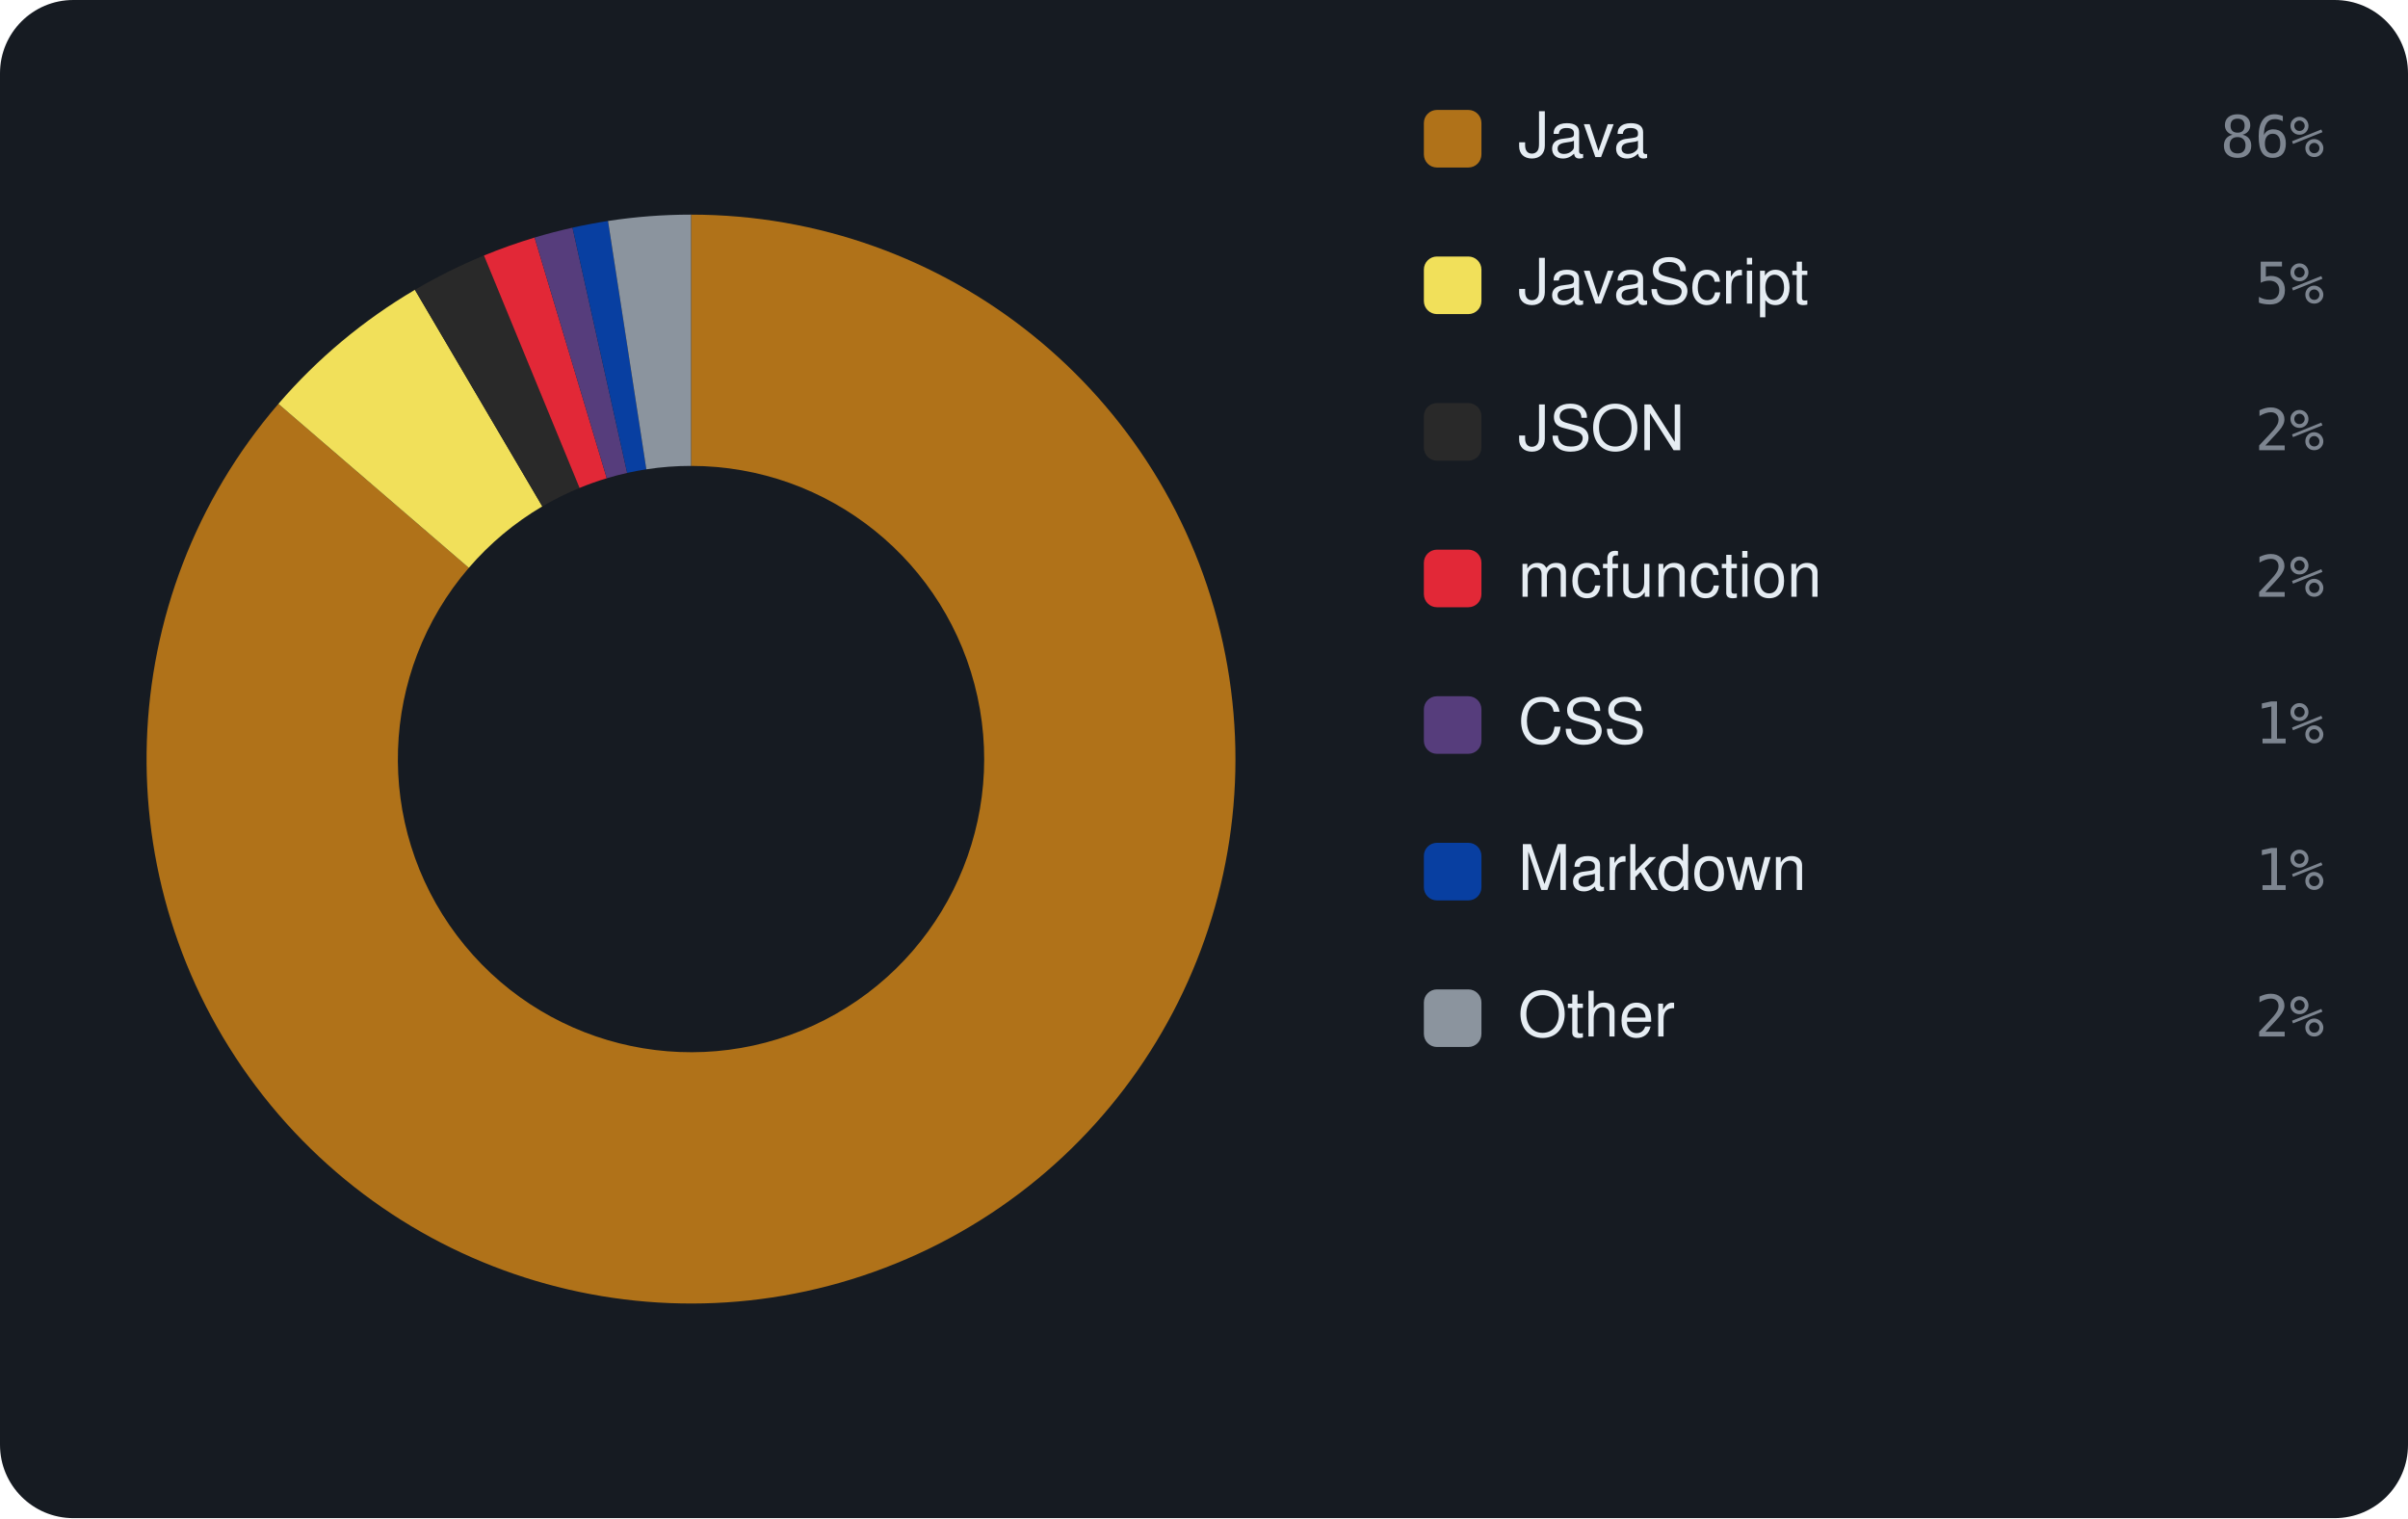
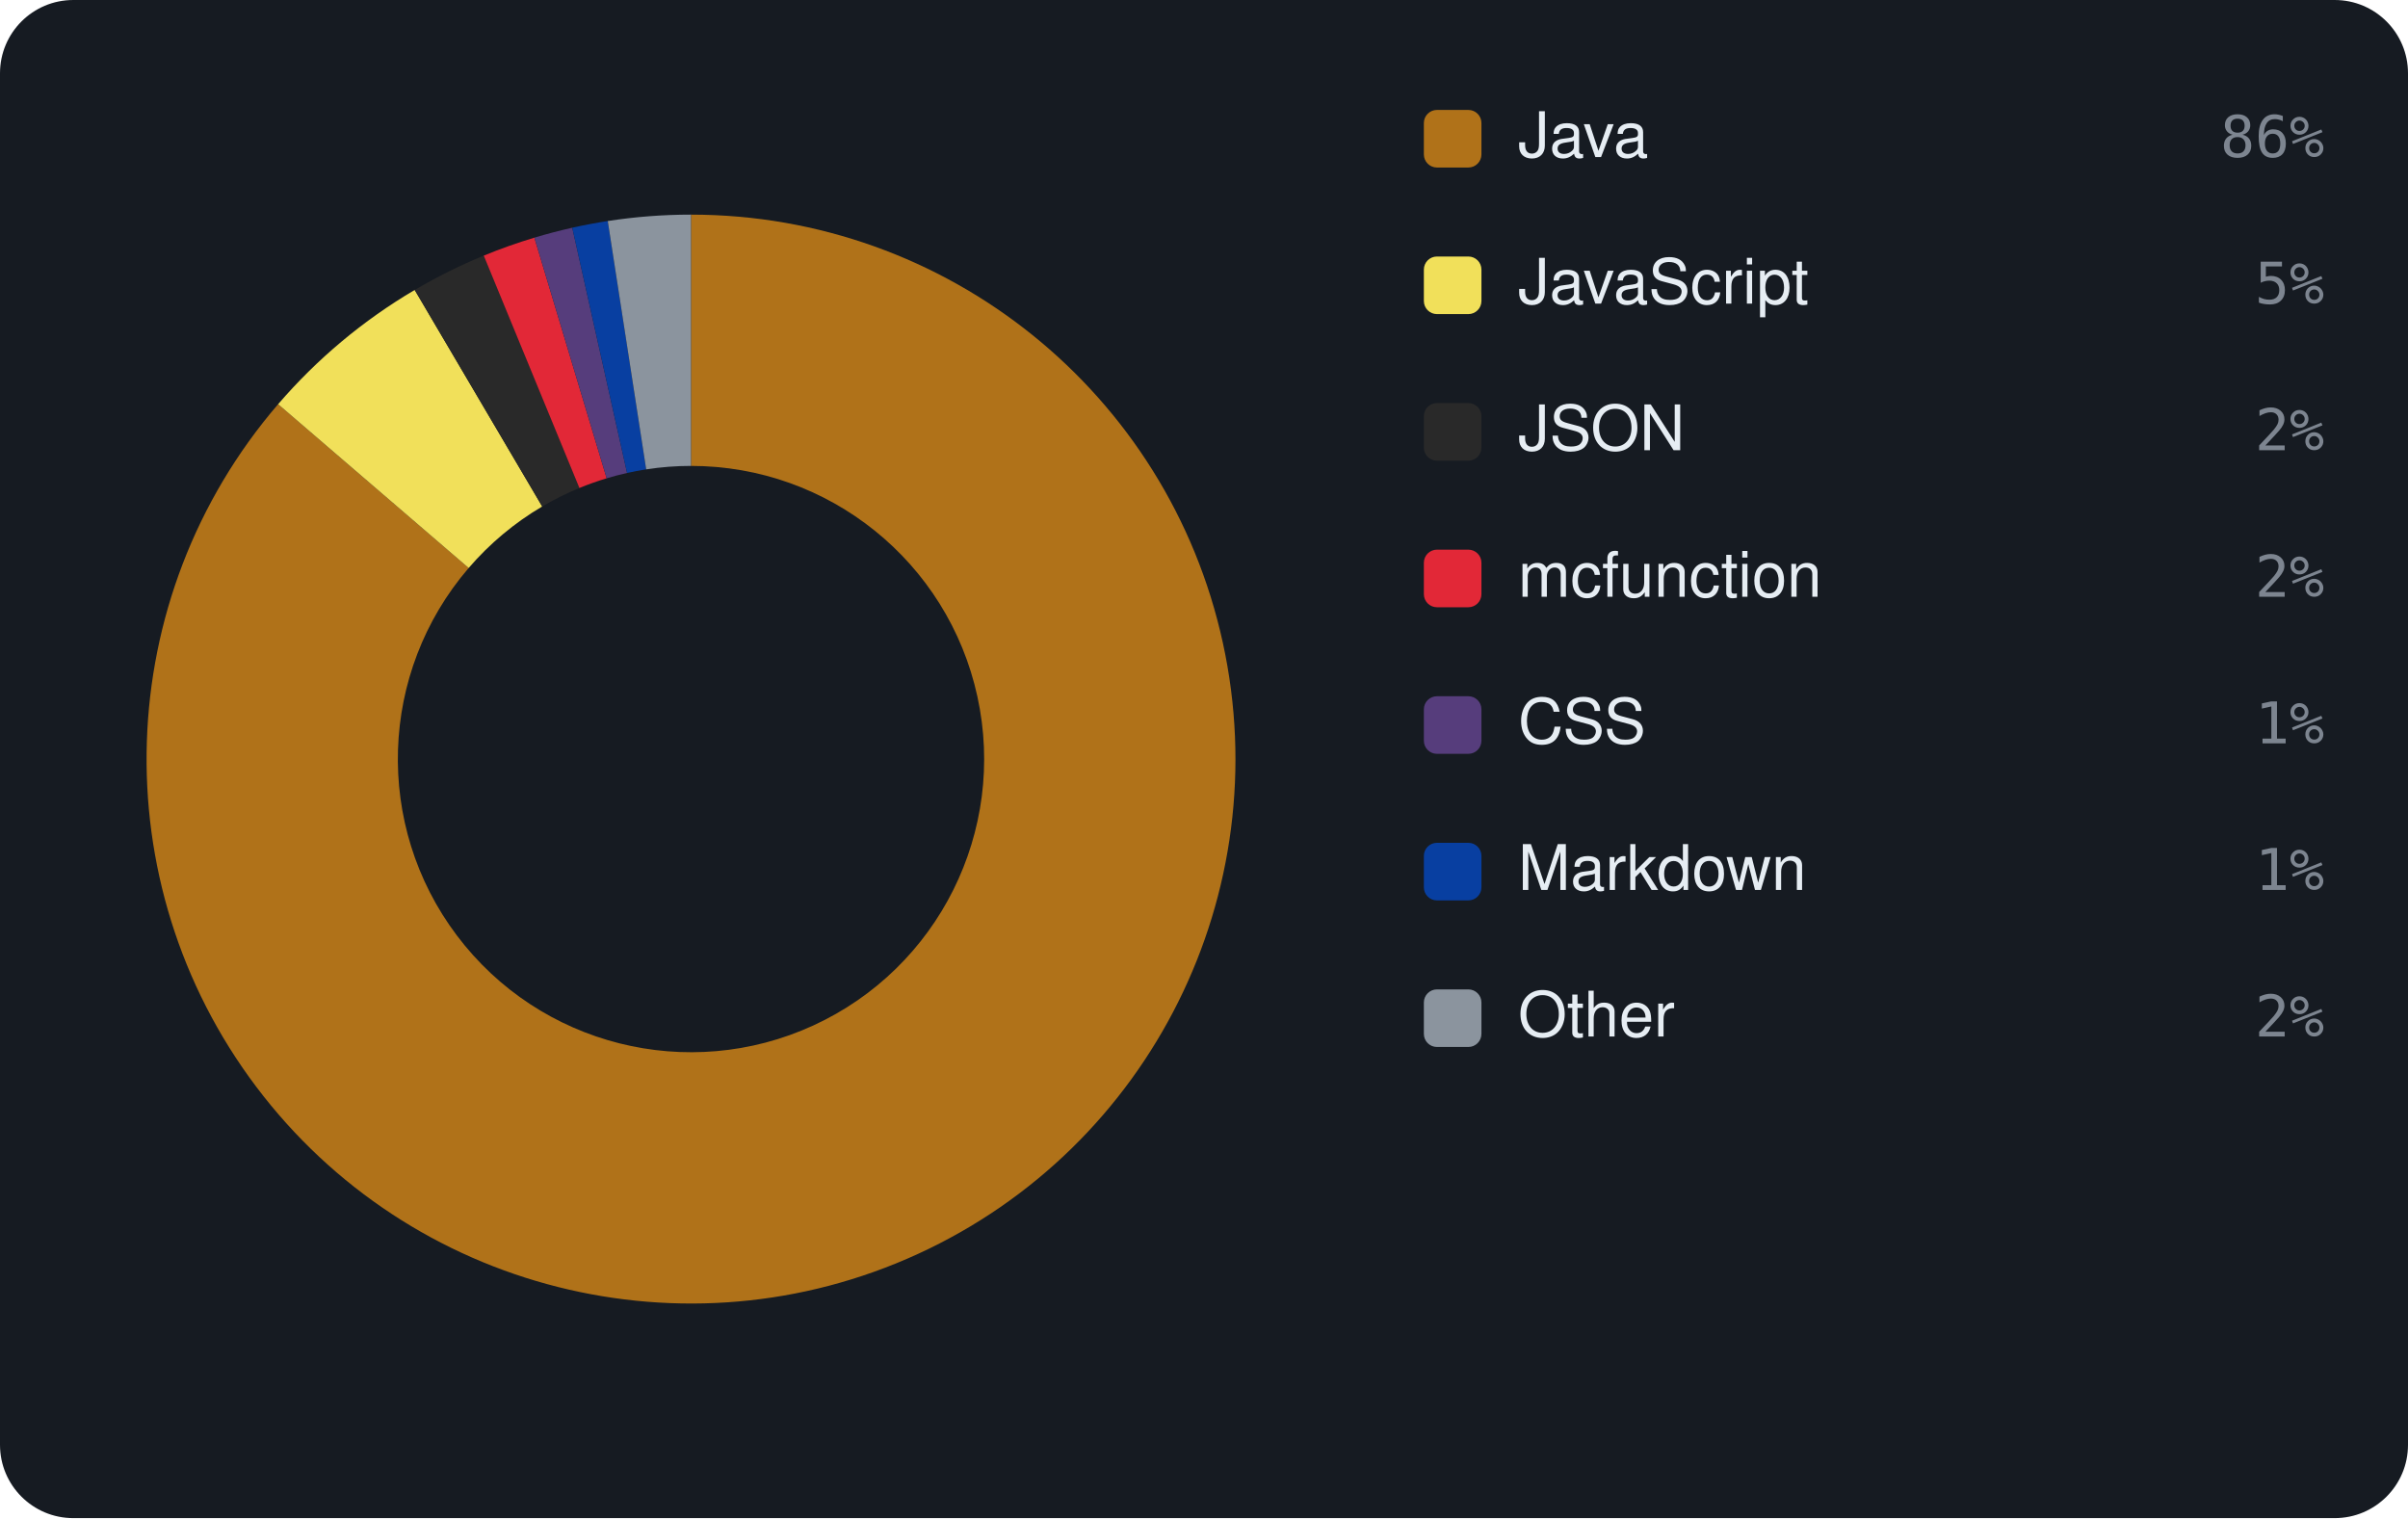
<svg xmlns="http://www.w3.org/2000/svg" viewBox="0 0 460 290" width="460" height="290" font-family="-apple-system,BlinkMacSystemFont,'Segoe UI',Helvetica,Arial,sans-serif">
  <rect width="460" height="290" rx="14" fill="#161b22" />
-   <path d="M132.00 41.00 A104 104 0 1 1 53.18 77.15 L89.56 108.47 A56 56 0 1 0 132.00 89.00 Z" fill="#b07219" />
-   <path d="M53.18 77.15 A104 104 0 0 1 79.26 55.36 L103.60 96.73 A56 56 0 0 0 89.56 108.47 Z" fill="#f1e05a" />
-   <path d="M79.26 55.36 A104 104 0 0 1 92.45 48.81 L110.71 93.21 A56 56 0 0 0 103.60 96.73 Z" fill="#292929" />
-   <path d="M92.45 48.81 A104 104 0 0 1 102.12 45.38 L115.91 91.36 A56 56 0 0 0 110.71 93.21 Z" fill="#E22837" />
-   <path d="M102.12 45.38 A104 104 0 0 1 109.37 43.49 L119.81 90.34 A56 56 0 0 0 115.91 91.36 Z" fill="#563d7c" />
-   <path d="M109.37 43.49 A104 104 0 0 1 116.15 42.21 L123.47 89.65 A56 56 0 0 0 119.81 90.34 Z" fill="#083fa1" />
-   <path d="M116.15 42.21 A104 104 0 0 1 132.00 41.00 L132.00 89.00 A56 56 0 0 0 123.47 89.65 Z" fill="#8b949e" />
+   <path d="M132.00 41.00 A104 104 0 1 1 53.13 77.21 L89.53 108.50 A56 56 0 1 0 132.00 89.00 Z" fill="#b07219" />
+   <path d="M53.13 77.21 A104 104 0 0 1 79.22 55.39 L103.58 96.75 A56 56 0 0 0 89.53 108.50 Z" fill="#f1e05a" />
+   <path d="M79.22 55.39 A104 104 0 0 1 92.41 48.83 L110.68 93.22 A56 56 0 0 0 103.58 96.75 Z" fill="#292929" />
+   <path d="M92.41 48.83 A104 104 0 0 1 102.08 45.40 L115.89 91.37 A56 56 0 0 0 110.68 93.22 Z" fill="#E22837" />
+   <path d="M102.08 45.40 A104 104 0 0 1 109.32 43.50 L119.79 90.35 A56 56 0 0 0 115.89 91.37 Z" fill="#563d7c" />
+   <path d="M109.32 43.50 A104 104 0 0 1 116.10 42.22 L123.44 89.66 A56 56 0 0 0 119.79 90.35 Z" fill="#083fa1" />
+   <path d="M116.10 42.22 A104 104 0 0 1 132.00 41.00 L132.00 89.00 A56 56 0 0 0 123.44 89.66 Z" fill="#8b949e" />
  <rect x="272" y="21" width="11" height="11" rx="2.5" fill="#b07219" />
  <text x="290" y="30" font-size="12" fill="#e6edf3">Java</text>
  <text x="444" y="30" text-anchor="end" font-size="11" font-family="monospace" fill="#7d8590">86%</text>
  <rect x="272" y="49" width="11" height="11" rx="2.5" fill="#f1e05a" />
  <text x="290" y="58" font-size="12" fill="#e6edf3">JavaScript</text>
  <text x="444" y="58" text-anchor="end" font-size="11" font-family="monospace" fill="#7d8590">5%</text>
  <rect x="272" y="77" width="11" height="11" rx="2.5" fill="#292929" />
  <text x="290" y="86" font-size="12" fill="#e6edf3">JSON</text>
  <text x="444" y="86" text-anchor="end" font-size="11" font-family="monospace" fill="#7d8590">2%</text>
  <rect x="272" y="105" width="11" height="11" rx="2.5" fill="#E22837" />
  <text x="290" y="114" font-size="12" fill="#e6edf3">mcfunction</text>
  <text x="444" y="114" text-anchor="end" font-size="11" font-family="monospace" fill="#7d8590">2%</text>
  <rect x="272" y="133" width="11" height="11" rx="2.5" fill="#563d7c" />
  <text x="290" y="142" font-size="12" fill="#e6edf3">CSS</text>
  <text x="444" y="142" text-anchor="end" font-size="11" font-family="monospace" fill="#7d8590">1%</text>
  <rect x="272" y="161" width="11" height="11" rx="2.5" fill="#083fa1" />
  <text x="290" y="170" font-size="12" fill="#e6edf3">Markdown</text>
  <text x="444" y="170" text-anchor="end" font-size="11" font-family="monospace" fill="#7d8590">1%</text>
  <rect x="272" y="189" width="11" height="11" rx="2.5" fill="#8b949e" />
  <text x="290" y="198" font-size="12" fill="#e6edf3">Other</text>
  <text x="444" y="198" text-anchor="end" font-size="11" font-family="monospace" fill="#7d8590">2%</text>
</svg>
